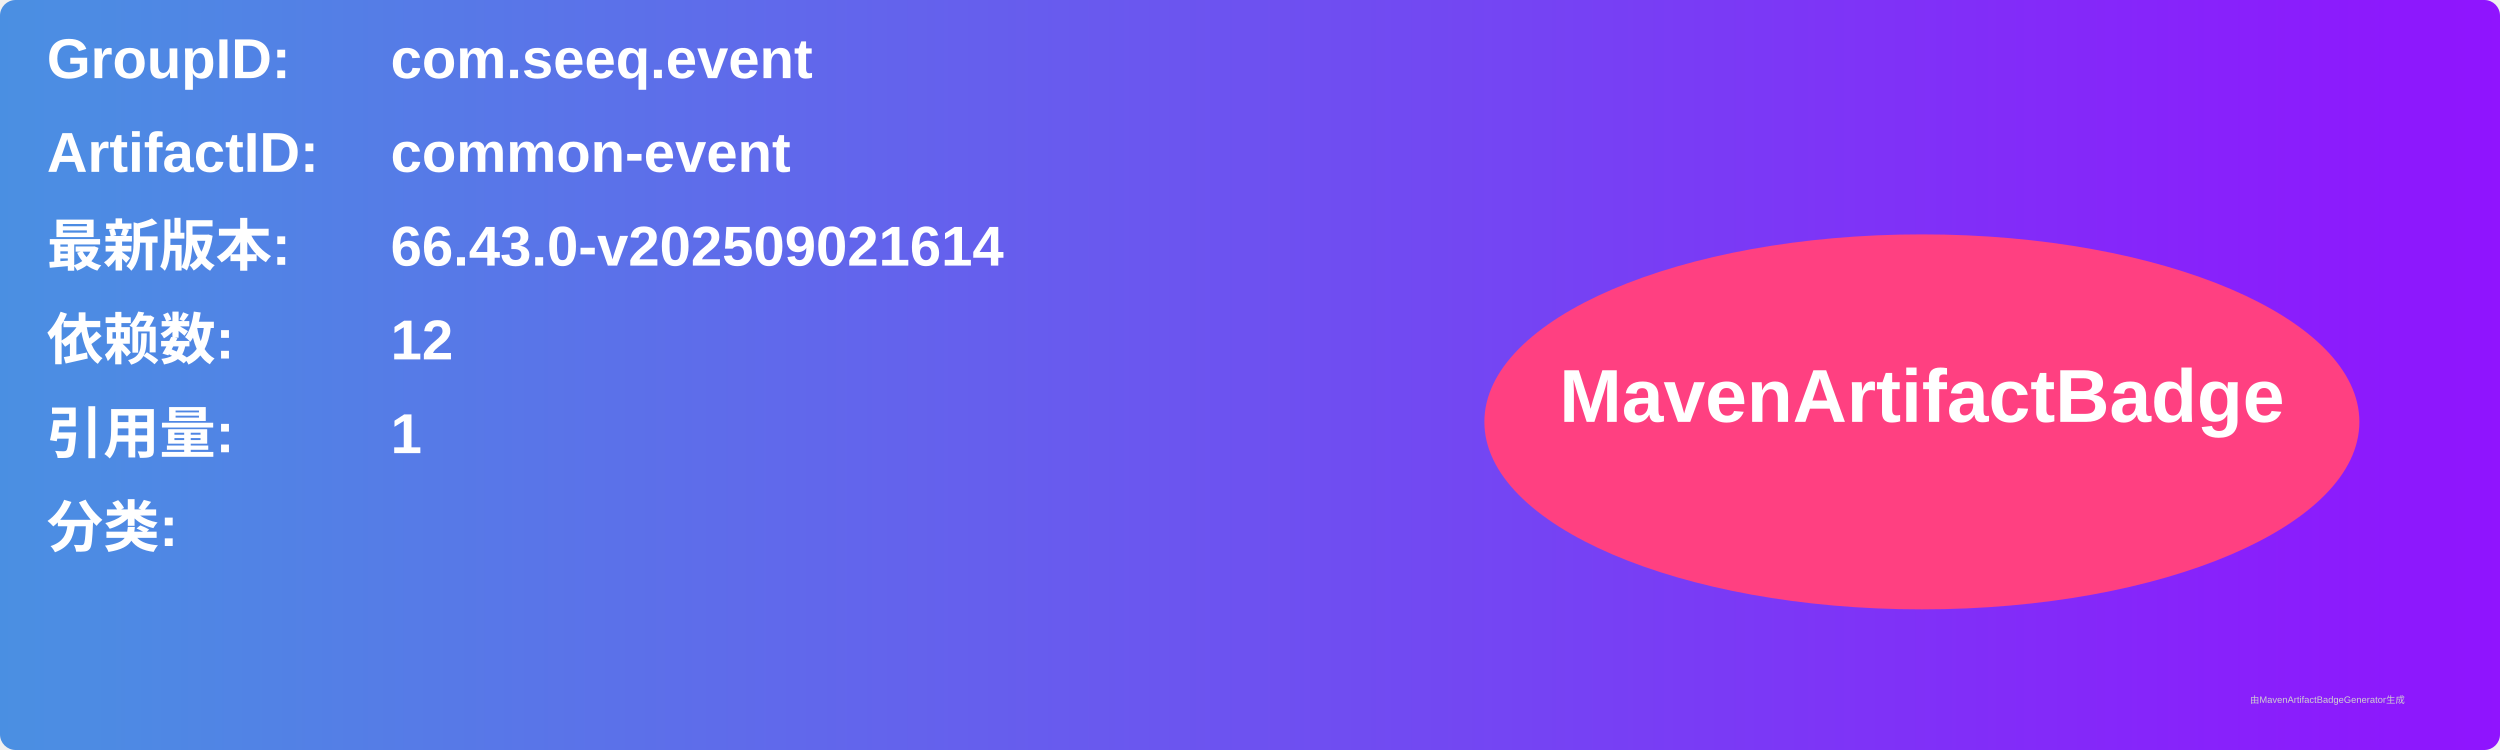
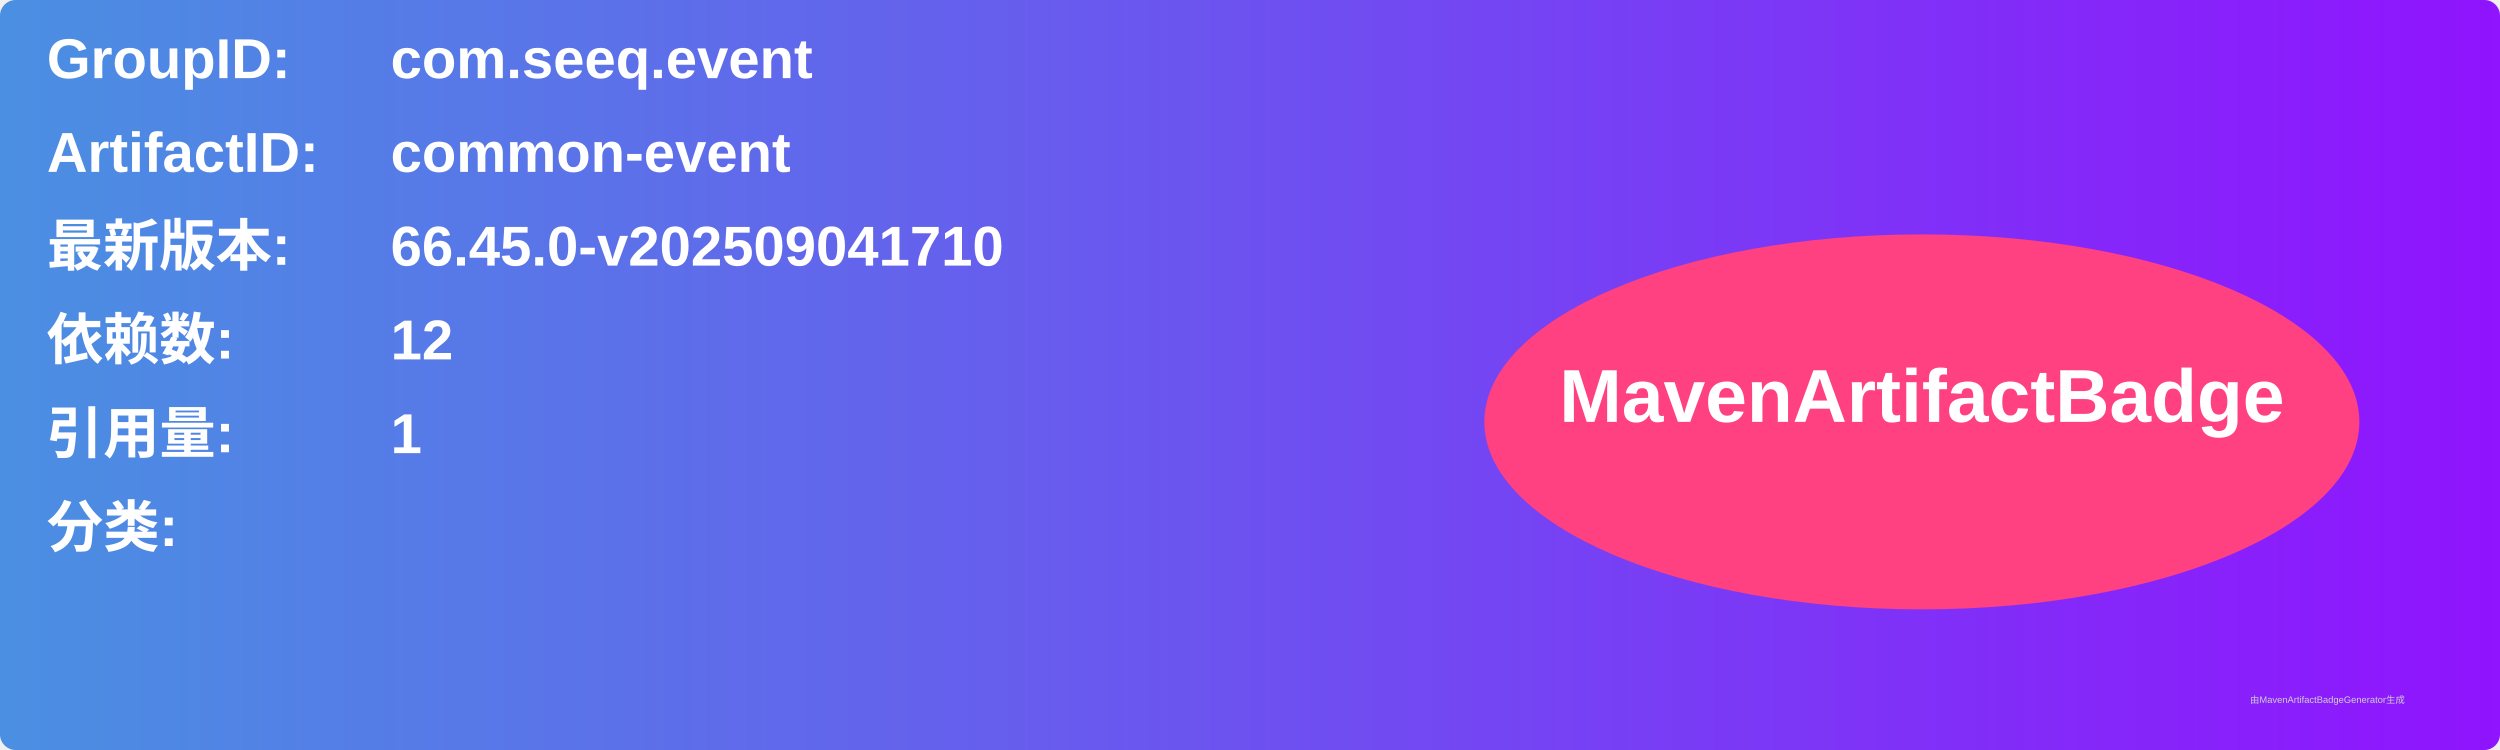
<svg xmlns="http://www.w3.org/2000/svg" width="800" height="240" viewBox="0 0 800 240">
  <linearGradient id="grad" x1="0%" y1="0%" x2="100%" y2="0%">
    <stop offset="0%" stop-color="#4a90e2" />
    <stop offset="100%" stop-color="#9013fe" />
  </linearGradient>
  <rect width="100%" height="100%" rx="5" ry="5" fill="url(#grad)" />
  <g transform="translate(15, 15)">
    <text x="0" y="10" font-family="Arial" font-size="18" fill="white" font-weight="bold" width="260">GroupID:</text>
    <text x="110" y="10" font-family="Arial" font-size="18" fill="white" font-weight="bold" width="460">com.seeq.event</text>
    <text x="0" y="40" font-family="Arial" font-size="18" fill="white" font-weight="bold" width="260">ArtifactID:</text>
    <text x="110" y="40" font-family="Arial" font-size="18" fill="white" font-weight="bold" width="460">common-event</text>
    <text x="0" y="70" font-family="Arial" font-size="18" fill="white" font-weight="bold">最新版本:</text>
    <text x="110" y="70" font-family="Arial" font-size="18" fill="white" font-weight="bold">
-       <tspan font-weight="bold">66.43.0-v202509021614</tspan>
+       <tspan font-weight="bold">66.45.0-v202509041710</tspan>
    </text>
    <text x="0" y="100" font-family="Arial" font-size="18" fill="white" font-weight="bold">依赖数: </text>
    <text x="110" y="100" font-family="Arial" font-size="18" fill="white">
      <tspan font-weight="bold">12</tspan>
    </text>
    <text x="0" y="130" font-family="Arial" font-size="18" fill="white" font-weight="bold">引用量: </text>
    <text x="110" y="130" font-family="Arial" font-size="18" fill="white">
      <tspan font-weight="bold">1</tspan>
    </text>
    <text x="0" y="160" font-family="Arial" font-size="18" fill="white" font-weight="bold">分类:</text>
    <text x="10" y="190" font-family="Arial" font-size="10" fill="white">
      <tspan font-weight="bold" />
    </text>
    <ellipse cx="600" cy="120" rx="140" ry="60" fill="#ff4081" />
    <text x="600" y="120" text-anchor="middle" font-family="Arial" font-size="24" fill="white" font-weight="bold">MavenArtifactBadge</text>
  </g>
  <text x="720" y="225" font-family="Arial" font-size="3" fill="#d0d0d0">由MavenArtifactBadgeGenerator生成</text>
</svg>
